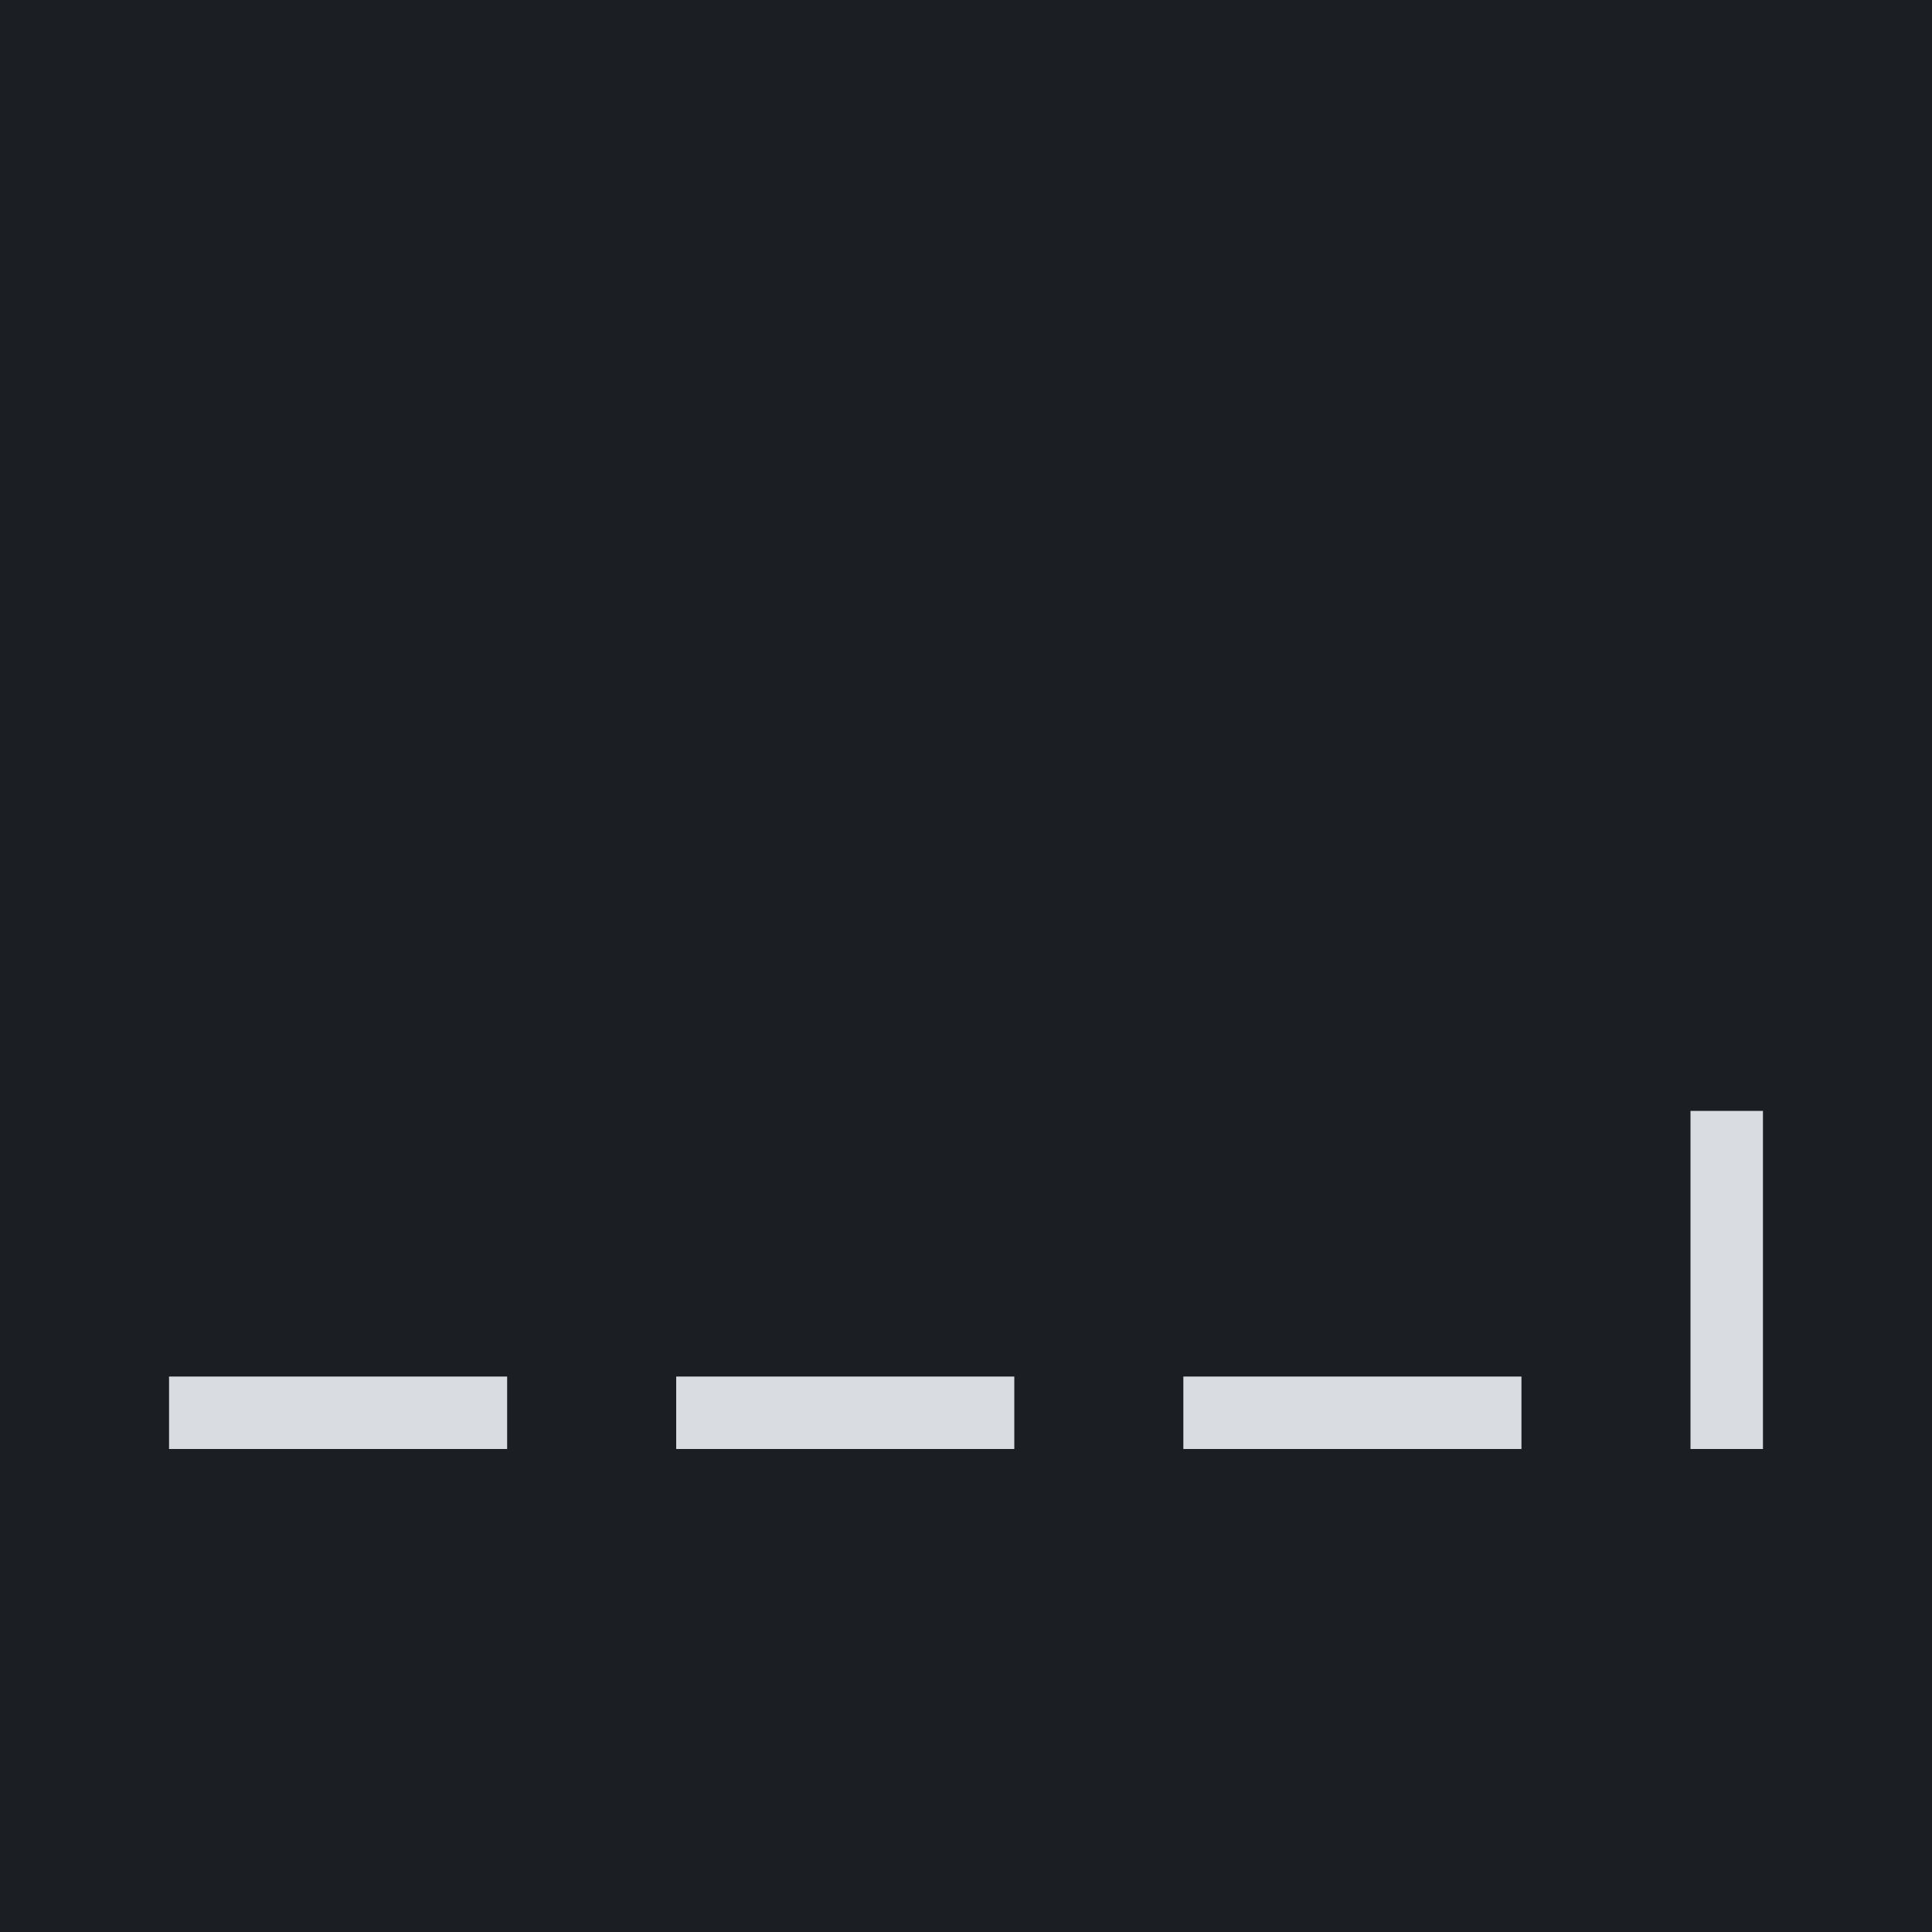
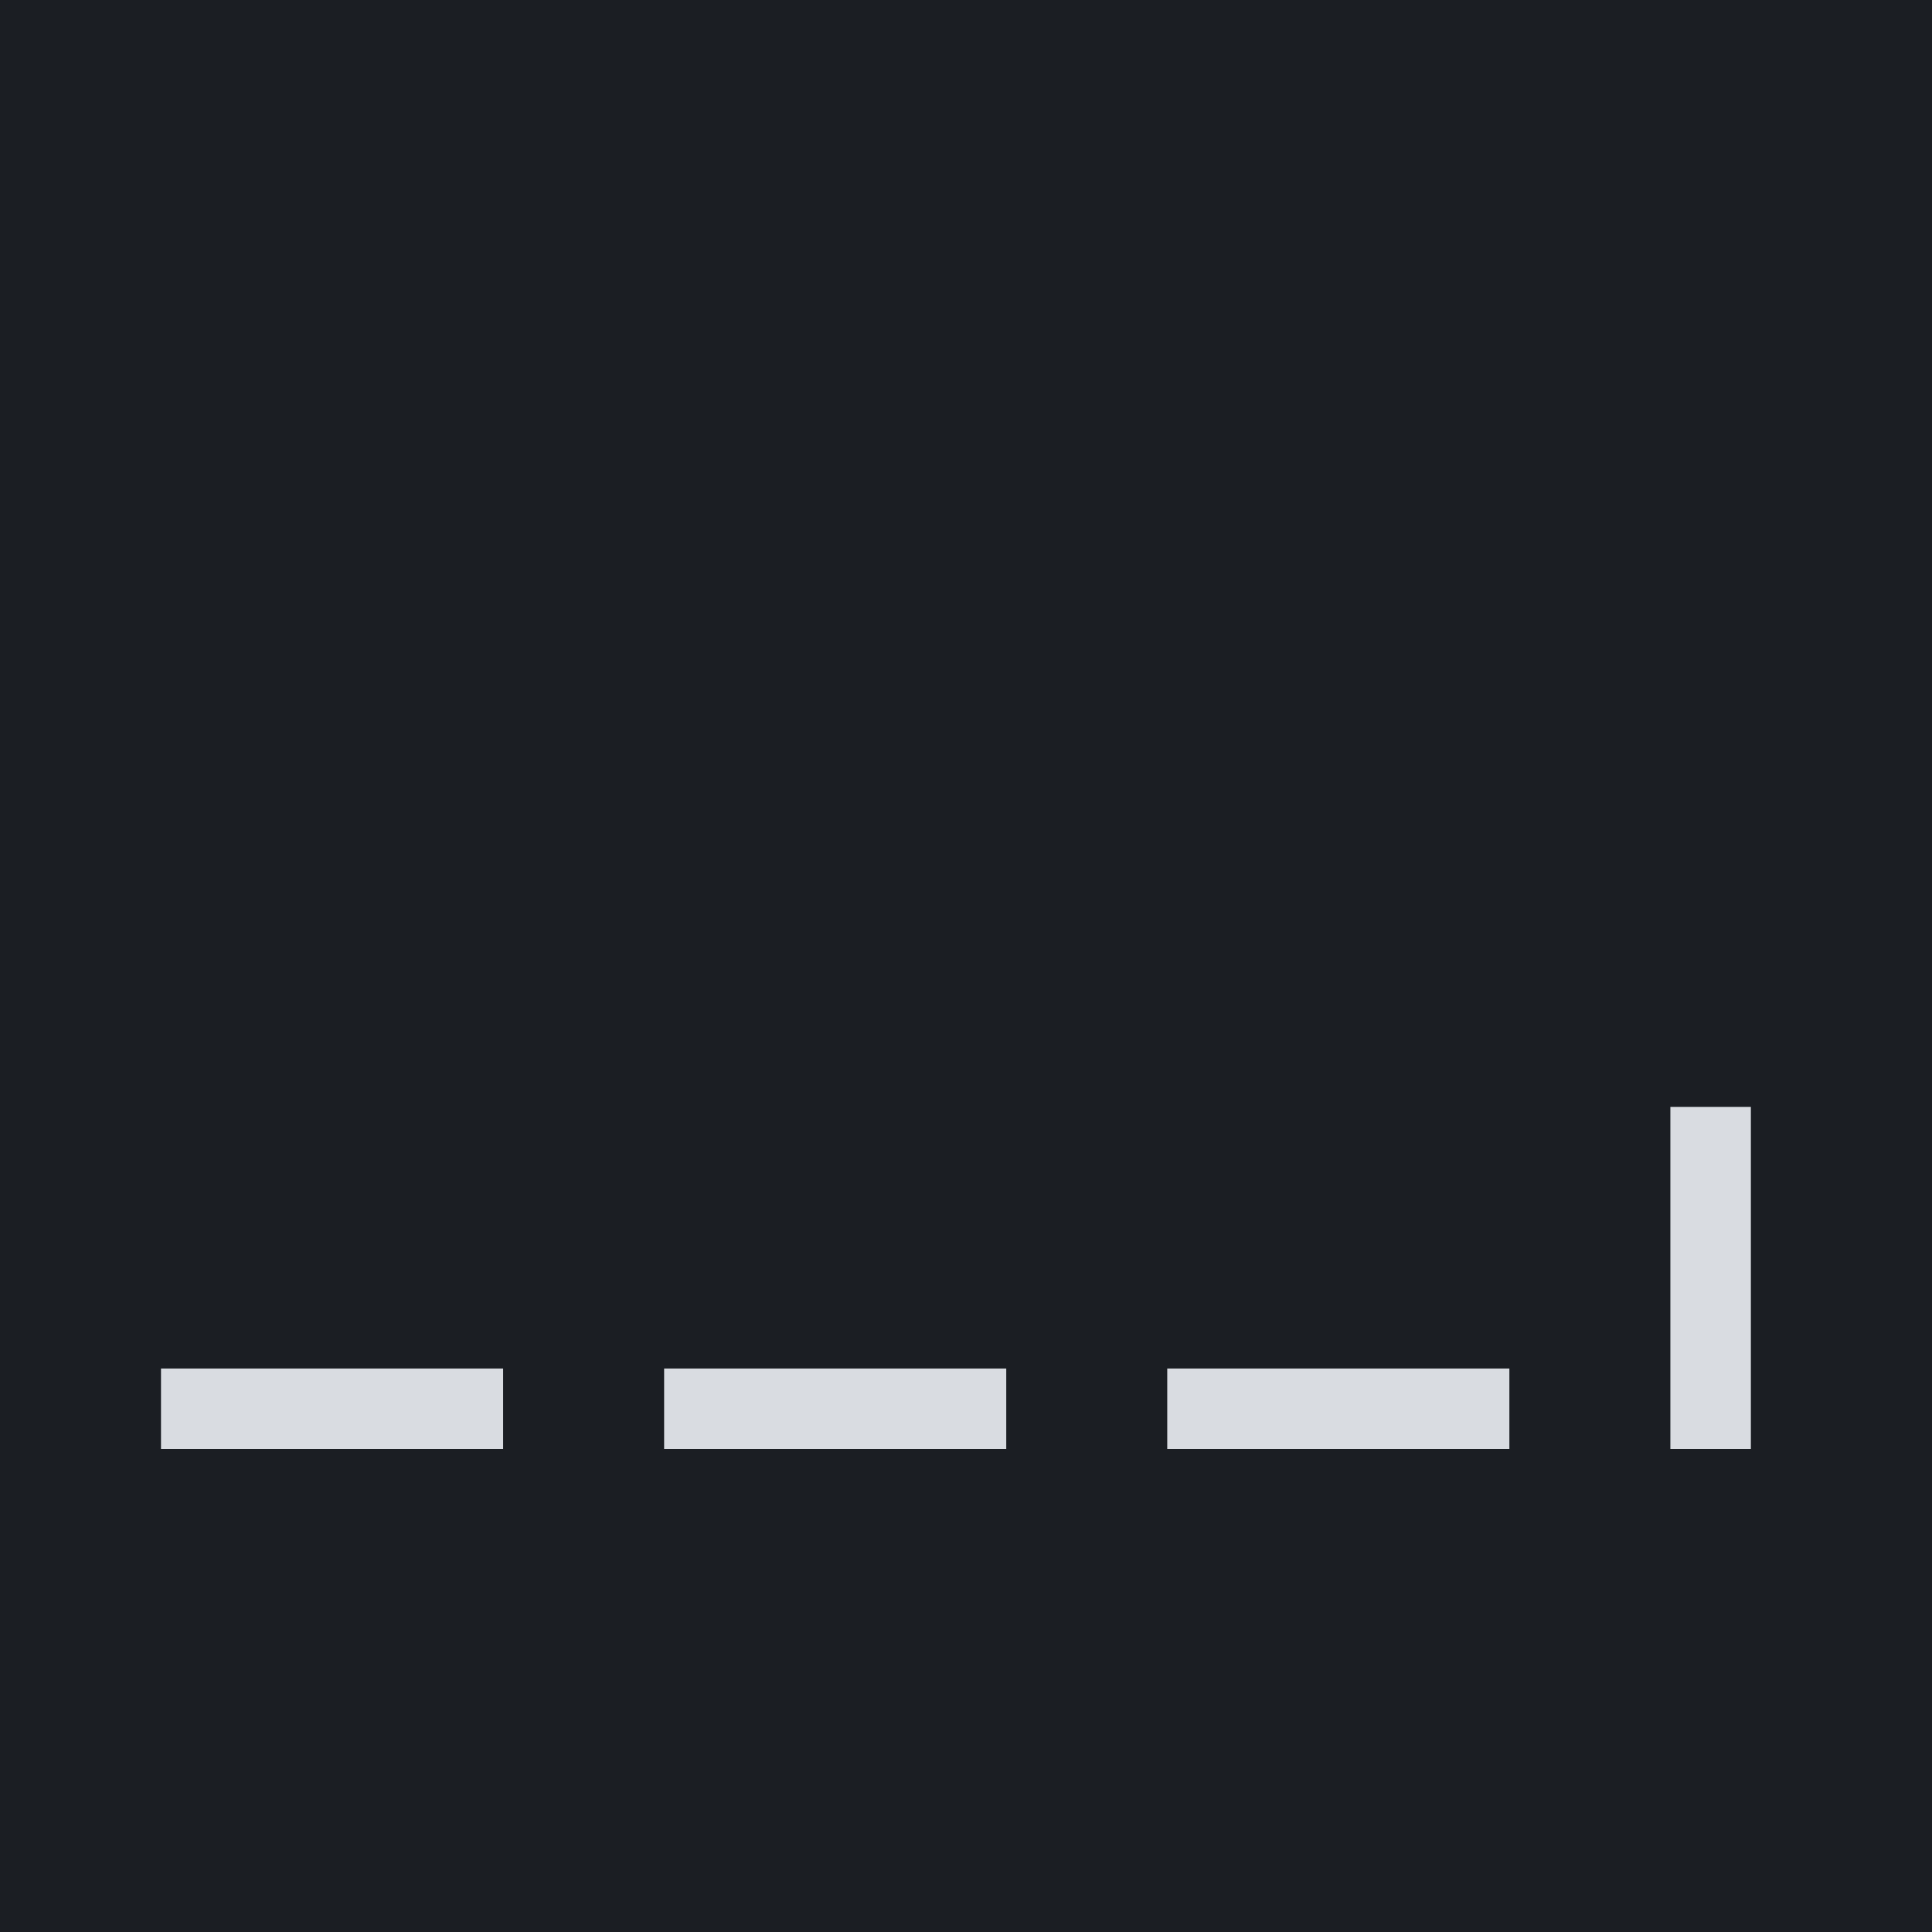
- <svg xmlns="http://www.w3.org/2000/svg" viewBox="0 0 80 80">
-   <path fill="#1b1e23" d="M0 0h80v80H0z" />
-   <path fill="#d9dce1" d="M7 57h14v3H7zm21 0h14v3H28zm21 0h14v3H49zm21-11h3v14h-3z" />
+ <svg xmlns="http://www.w3.org/2000/svg" viewBox="0 0 96 96">
+   <path fill="#1b1e23" d="M0 0h96v96H0z" />
+   <path fill="#d9dce1" d="M8 68h17v4H8zm25 0h17v4H33zm25 0h17v4H58zm25-13h4v17h-4z" />
</svg>
